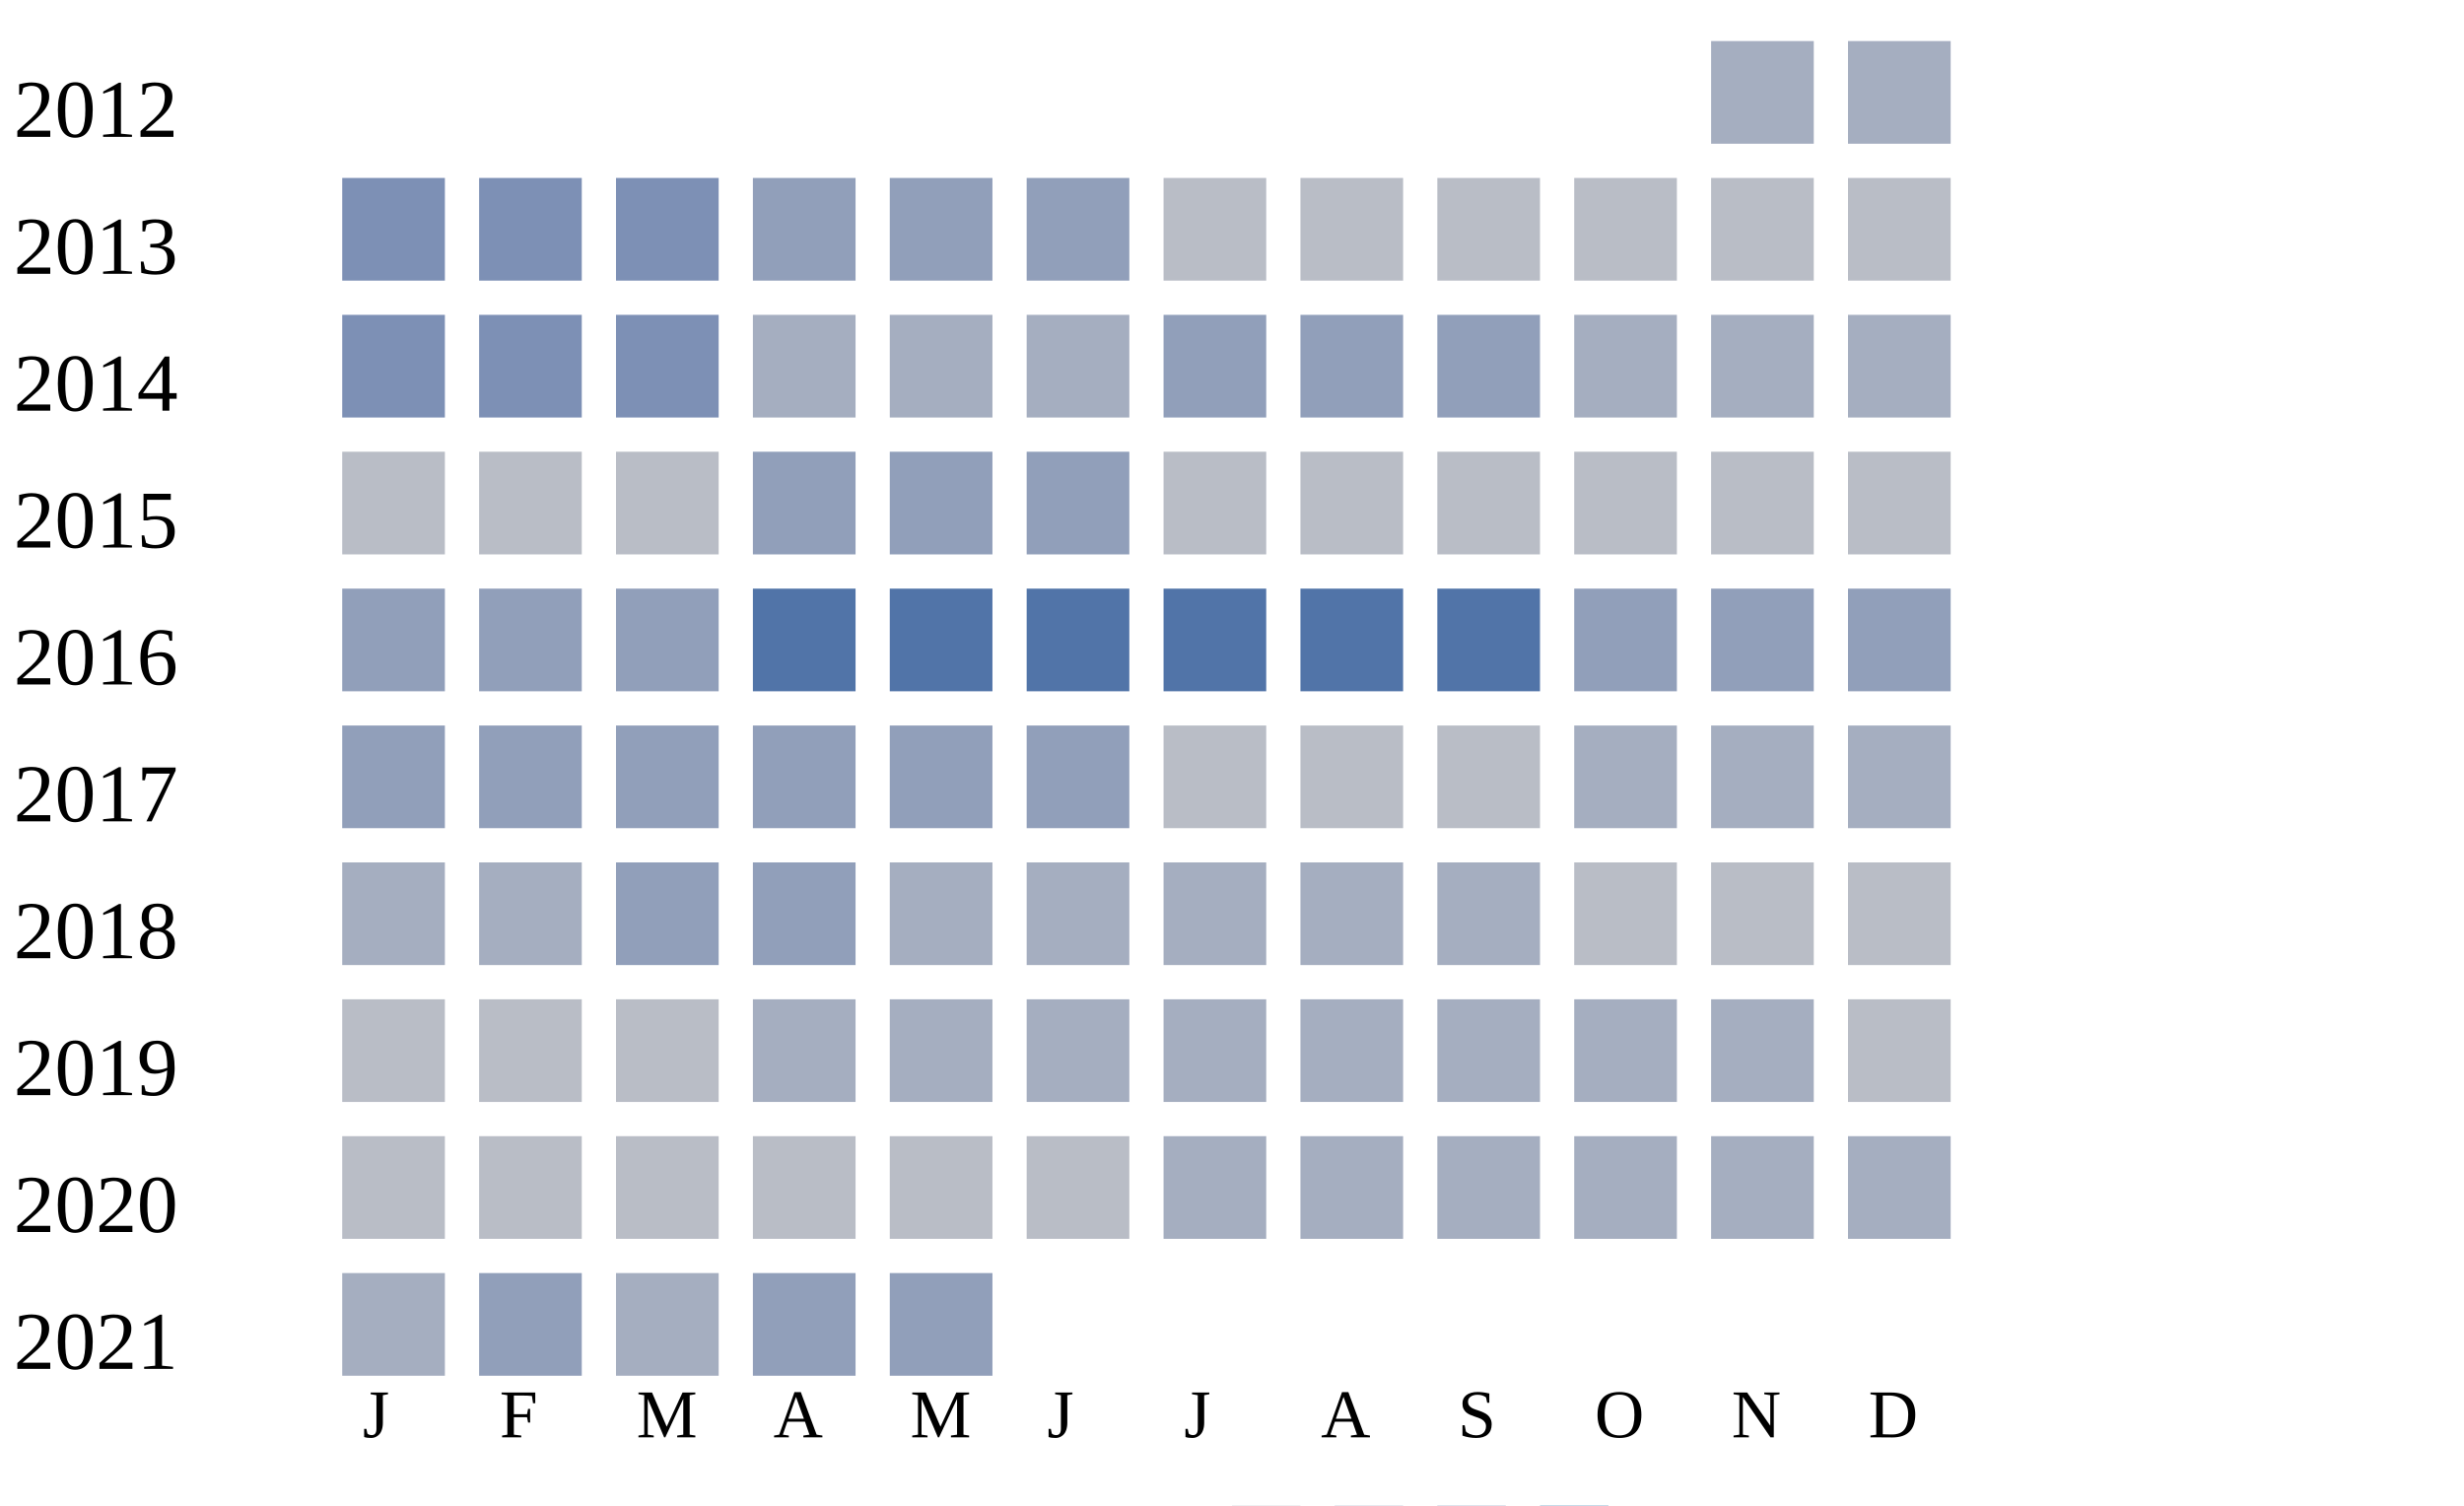
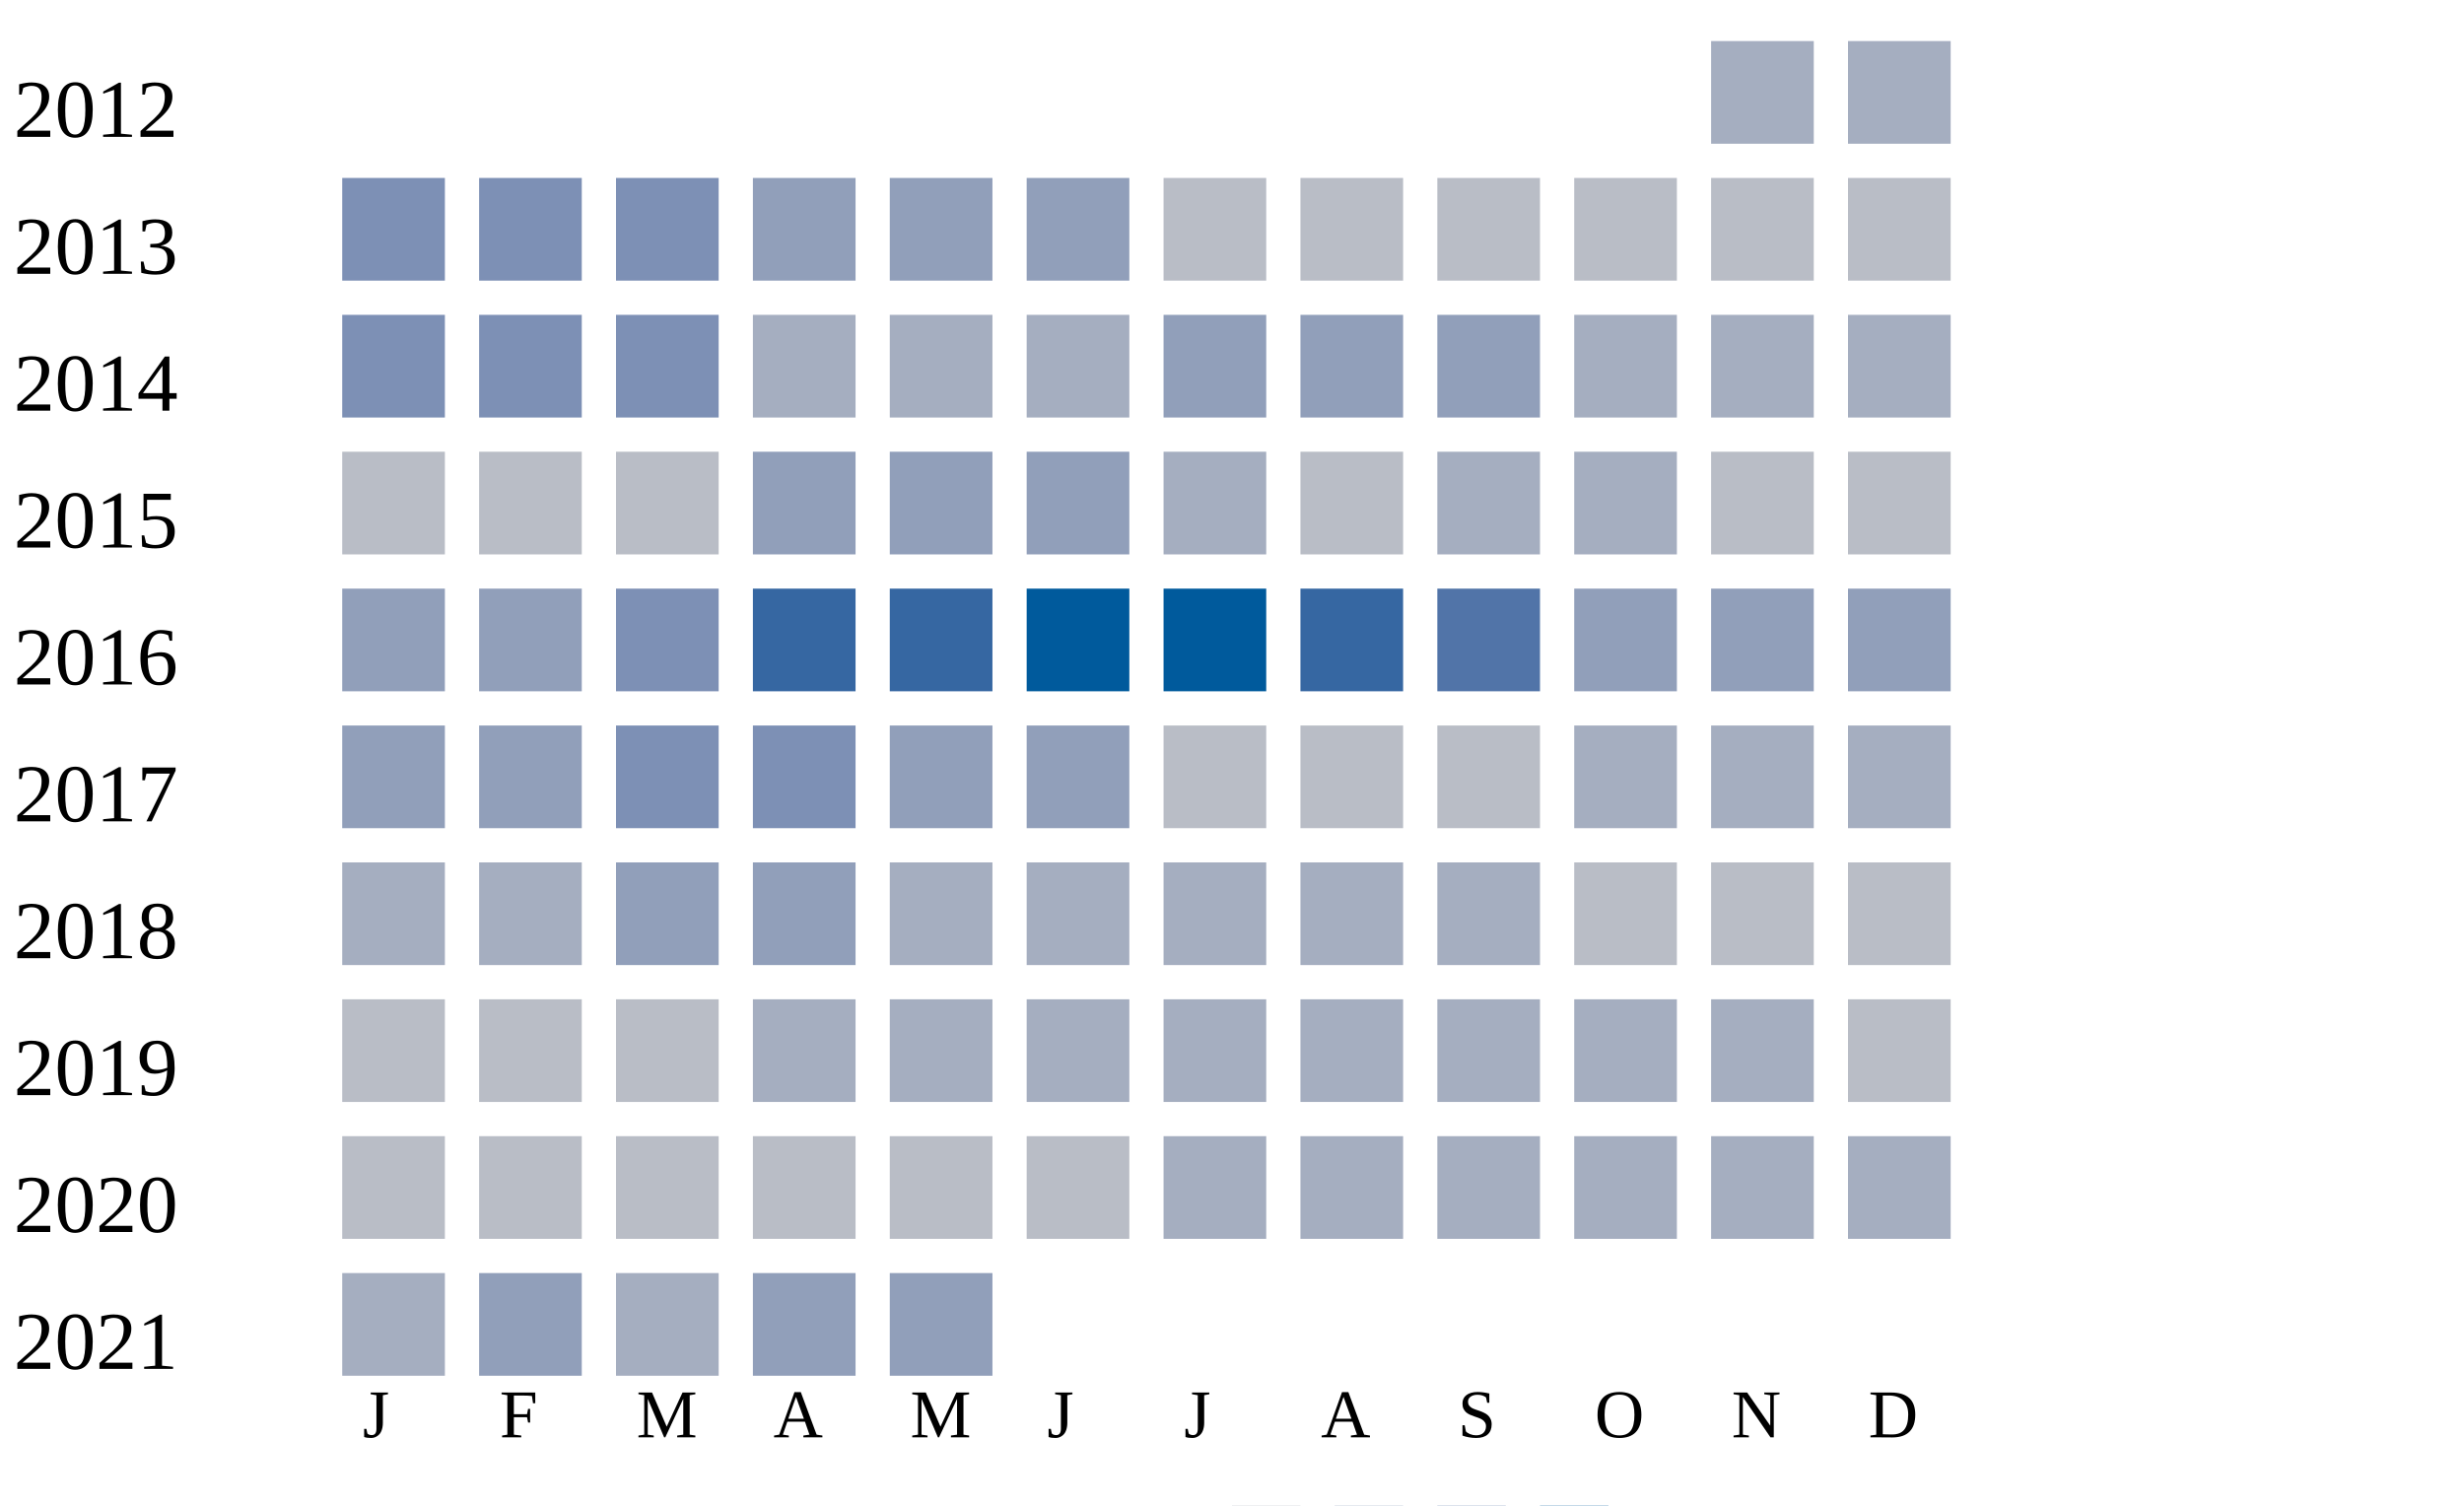
<svg xmlns="http://www.w3.org/2000/svg" width="360" height="220">
  <g transform="translate(0 0)">
    <text x="2" y="20">2012</text>
    <rect x="250" y="6" width="15" height="15" fill="#a5aec0" />
    <rect x="270" y="6" width="15" height="15" fill="#a5aec0" />
  </g>
  <g transform="translate(0 20)">
    <text x="2" y="20">2013</text>
    <rect x="50" y="6" width="15" height="15" fill="#7d90b5" />
    <rect x="70" y="6" width="15" height="15" fill="#7d90b5" />
    <rect x="90" y="6" width="15" height="15" fill="#7d90b5" />
    <rect x="110" y="6" width="15" height="15" fill="#919fba" />
    <rect x="130" y="6" width="15" height="15" fill="#919fba" />
    <rect x="150" y="6" width="15" height="15" fill="#919fba" />
    <rect x="170" y="6" width="15" height="15" fill="#b9bdc6" />
    <rect x="190" y="6" width="15" height="15" fill="#b9bdc6" />
    <rect x="210" y="6" width="15" height="15" fill="#b9bdc6" />
    <rect x="230" y="6" width="15" height="15" fill="#b9bdc6" />
    <rect x="250" y="6" width="15" height="15" fill="#b9bdc6" />
    <rect x="270" y="6" width="15" height="15" fill="#b9bdc6" />
  </g>
  <g transform="translate(0 40)">
    <text x="2" y="20">2014</text>
    <rect x="50" y="6" width="15" height="15" fill="#7d90b5" />
    <rect x="70" y="6" width="15" height="15" fill="#7d90b5" />
    <rect x="90" y="6" width="15" height="15" fill="#7d90b5" />
    <rect x="110" y="6" width="15" height="15" fill="#a5aec0" />
    <rect x="130" y="6" width="15" height="15" fill="#a5aec0" />
    <rect x="150" y="6" width="15" height="15" fill="#a5aec0" />
    <rect x="170" y="6" width="15" height="15" fill="#919fba" />
    <rect x="190" y="6" width="15" height="15" fill="#919fba" />
    <rect x="210" y="6" width="15" height="15" fill="#919fba" />
    <rect x="230" y="6" width="15" height="15" fill="#a5aec0" />
    <rect x="250" y="6" width="15" height="15" fill="#a5aec0" />
    <rect x="270" y="6" width="15" height="15" fill="#a5aec0" />
  </g>
  <g transform="translate(0 60)">
    <text x="2" y="20">2015</text>
    <rect x="50" y="6" width="15" height="15" fill="#b9bdc6" />
    <rect x="70" y="6" width="15" height="15" fill="#b9bdc6" />
    <rect x="90" y="6" width="15" height="15" fill="#b9bdc6" />
    <rect x="110" y="6" width="15" height="15" fill="#919fba" />
    <rect x="130" y="6" width="15" height="15" fill="#919fba" />
    <rect x="150" y="6" width="15" height="15" fill="#919fba" />
-     <rect x="170" y="6" width="15" height="15" fill="#b9bdc6" />
+     <rect x="170" y="6" width="15" height="15" fill="#a5aec0" />
    <rect x="190" y="6" width="15" height="15" fill="#b9bdc6" />
-     <rect x="210" y="6" width="15" height="15" fill="#b9bdc6" />
-     <rect x="230" y="6" width="15" height="15" fill="#b9bdc6" />
+     <rect x="210" y="6" width="15" height="15" fill="#a5aec0" />
+     <rect x="230" y="6" width="15" height="15" fill="#a5aec0" />
    <rect x="250" y="6" width="15" height="15" fill="#b9bdc6" />
    <rect x="270" y="6" width="15" height="15" fill="#b9bdc6" />
  </g>
  <g transform="translate(0 80)">
    <text x="2" y="20">2016</text>
    <rect x="50" y="6" width="15" height="15" fill="#919fba" />
    <rect x="70" y="6" width="15" height="15" fill="#919fba" />
-     <rect x="90" y="6" width="15" height="15" fill="#919fba" />
-     <rect x="110" y="6" width="15" height="15" fill="#5174a8" />
-     <rect x="130" y="6" width="15" height="15" fill="#5174a8" />
-     <rect x="150" y="6" width="15" height="15" fill="#5174a8" />
-     <rect x="170" y="6" width="15" height="15" fill="#5174a8" />
-     <rect x="190" y="6" width="15" height="15" fill="#5174a8" />
+     <rect x="90" y="6" width="15" height="15" fill="#7d90b5" />
+     <rect x="110" y="6" width="15" height="15" fill="#3667a2" />
+     <rect x="130" y="6" width="15" height="15" fill="#3667a2" />
+     <rect x="150" y="6" width="15" height="15" fill="#005a9c" />
+     <rect x="170" y="6" width="15" height="15" fill="#005a9c" />
+     <rect x="190" y="6" width="15" height="15" fill="#3667a2" />
    <rect x="210" y="6" width="15" height="15" fill="#5174a8" />
    <rect x="230" y="6" width="15" height="15" fill="#919fba" />
    <rect x="250" y="6" width="15" height="15" fill="#919fba" />
    <rect x="270" y="6" width="15" height="15" fill="#919fba" />
  </g>
  <g transform="translate(0 100)">
    <text x="2" y="20">2017</text>
    <rect x="50" y="6" width="15" height="15" fill="#919fba" />
    <rect x="70" y="6" width="15" height="15" fill="#919fba" />
-     <rect x="90" y="6" width="15" height="15" fill="#919fba" />
-     <rect x="110" y="6" width="15" height="15" fill="#919fba" />
+     <rect x="90" y="6" width="15" height="15" fill="#7d90b5" />
+     <rect x="110" y="6" width="15" height="15" fill="#7d90b5" />
    <rect x="130" y="6" width="15" height="15" fill="#919fba" />
    <rect x="150" y="6" width="15" height="15" fill="#919fba" />
    <rect x="170" y="6" width="15" height="15" fill="#b9bdc6" />
    <rect x="190" y="6" width="15" height="15" fill="#b9bdc6" />
    <rect x="210" y="6" width="15" height="15" fill="#b9bdc6" />
    <rect x="230" y="6" width="15" height="15" fill="#a5aec0" />
    <rect x="250" y="6" width="15" height="15" fill="#a5aec0" />
    <rect x="270" y="6" width="15" height="15" fill="#a5aec0" />
  </g>
  <g transform="translate(0 120)">
    <text x="2" y="20">2018</text>
    <rect x="50" y="6" width="15" height="15" fill="#a5aec0" />
    <rect x="70" y="6" width="15" height="15" fill="#a5aec0" />
    <rect x="90" y="6" width="15" height="15" fill="#919fba" />
    <rect x="110" y="6" width="15" height="15" fill="#919fba" />
    <rect x="130" y="6" width="15" height="15" fill="#a5aec0" />
    <rect x="150" y="6" width="15" height="15" fill="#a5aec0" />
    <rect x="170" y="6" width="15" height="15" fill="#a5aec0" />
    <rect x="190" y="6" width="15" height="15" fill="#a5aec0" />
    <rect x="210" y="6" width="15" height="15" fill="#a5aec0" />
    <rect x="230" y="6" width="15" height="15" fill="#b9bdc6" />
    <rect x="250" y="6" width="15" height="15" fill="#b9bdc6" />
    <rect x="270" y="6" width="15" height="15" fill="#b9bdc6" />
  </g>
  <g transform="translate(0 140)">
    <text x="2" y="20">2019</text>
    <rect x="50" y="6" width="15" height="15" fill="#b9bdc6" />
    <rect x="70" y="6" width="15" height="15" fill="#b9bdc6" />
    <rect x="90" y="6" width="15" height="15" fill="#b9bdc6" />
    <rect x="110" y="6" width="15" height="15" fill="#a5aec0" />
    <rect x="130" y="6" width="15" height="15" fill="#a5aec0" />
    <rect x="150" y="6" width="15" height="15" fill="#a5aec0" />
    <rect x="170" y="6" width="15" height="15" fill="#a5aec0" />
    <rect x="190" y="6" width="15" height="15" fill="#a5aec0" />
    <rect x="210" y="6" width="15" height="15" fill="#a5aec0" />
    <rect x="230" y="6" width="15" height="15" fill="#a5aec0" />
    <rect x="250" y="6" width="15" height="15" fill="#a5aec0" />
    <rect x="270" y="6" width="15" height="15" fill="#b9bdc6" />
  </g>
  <g transform="translate(0 160)">
    <text x="2" y="20">2020</text>
    <rect x="50" y="6" width="15" height="15" fill="#b9bdc6" />
    <rect x="70" y="6" width="15" height="15" fill="#b9bdc6" />
    <rect x="90" y="6" width="15" height="15" fill="#b9bdc6" />
    <rect x="110" y="6" width="15" height="15" fill="#b9bdc6" />
    <rect x="130" y="6" width="15" height="15" fill="#b9bdc6" />
    <rect x="150" y="6" width="15" height="15" fill="#b9bdc6" />
    <rect x="170" y="6" width="15" height="15" fill="#a5aec0" />
    <rect x="190" y="6" width="15" height="15" fill="#a5aec0" />
    <rect x="210" y="6" width="15" height="15" fill="#a5aec0" />
    <rect x="230" y="6" width="15" height="15" fill="#a5aec0" />
    <rect x="250" y="6" width="15" height="15" fill="#a5aec0" />
    <rect x="270" y="6" width="15" height="15" fill="#a5aec0" />
  </g>
  <g transform="translate(0 180)">
    <text x="2" y="20">2021</text>
    <rect x="50" y="6" width="15" height="15" fill="#a5aec0" />
    <rect x="70" y="6" width="15" height="15" fill="#919fba" />
    <rect x="90" y="6" width="15" height="15" fill="#a5aec0" />
    <rect x="110" y="6" width="15" height="15" fill="#919fba" />
    <rect x="130" y="6" width="15" height="15" fill="#919fba" />
  </g>
  <text style="font-size: 10px; text-align: center" x="53" y="210">J</text>
  <text style="font-size: 10px; text-align: center" x="73" y="210">F</text>
  <text style="font-size: 10px; text-align: center" x="93" y="210">M</text>
  <text style="font-size: 10px; text-align: center" x="113" y="210">A</text>
  <text style="font-size: 10px; text-align: center" x="133" y="210">M</text>
  <text style="font-size: 10px; text-align: center" x="153" y="210">J</text>
  <text style="font-size: 10px; text-align: center" x="173" y="210">J</text>
  <text style="font-size: 10px; text-align: center" x="193" y="210">A</text>
  <text style="font-size: 10px; text-align: center" x="213" y="210">S</text>
  <text style="font-size: 10px; text-align: center" x="233" y="210">O</text>
  <text style="font-size: 10px; text-align: center" x="253" y="210">N</text>
  <text style="font-size: 10px; text-align: center" x="273" y="210">D</text>
  <text style="font-size: 10px;" x="155" y="229">Less</text>
  <rect fill="#b9bdc6" width="10" height="10" x="180" y="220" />
  <rect fill="#919fba" width="10" height="10" x="195" y="220" />
  <rect fill="#6882ae" width="10" height="10" x="210" y="220" />
  <rect fill="#005a9c" width="10" height="10" x="225" y="220" />
  <text x="240" y="229" style="font-size: 10px;">More</text>
</svg>
